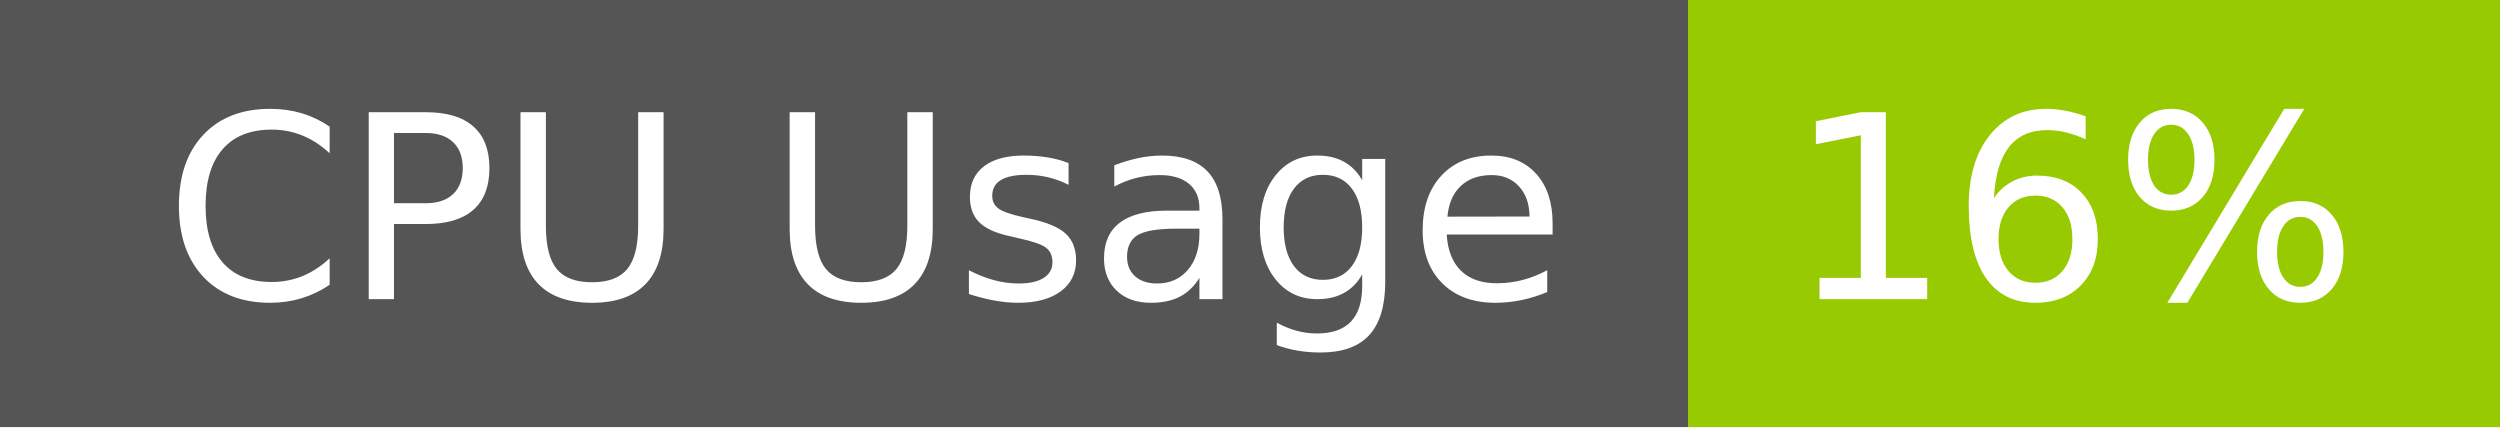
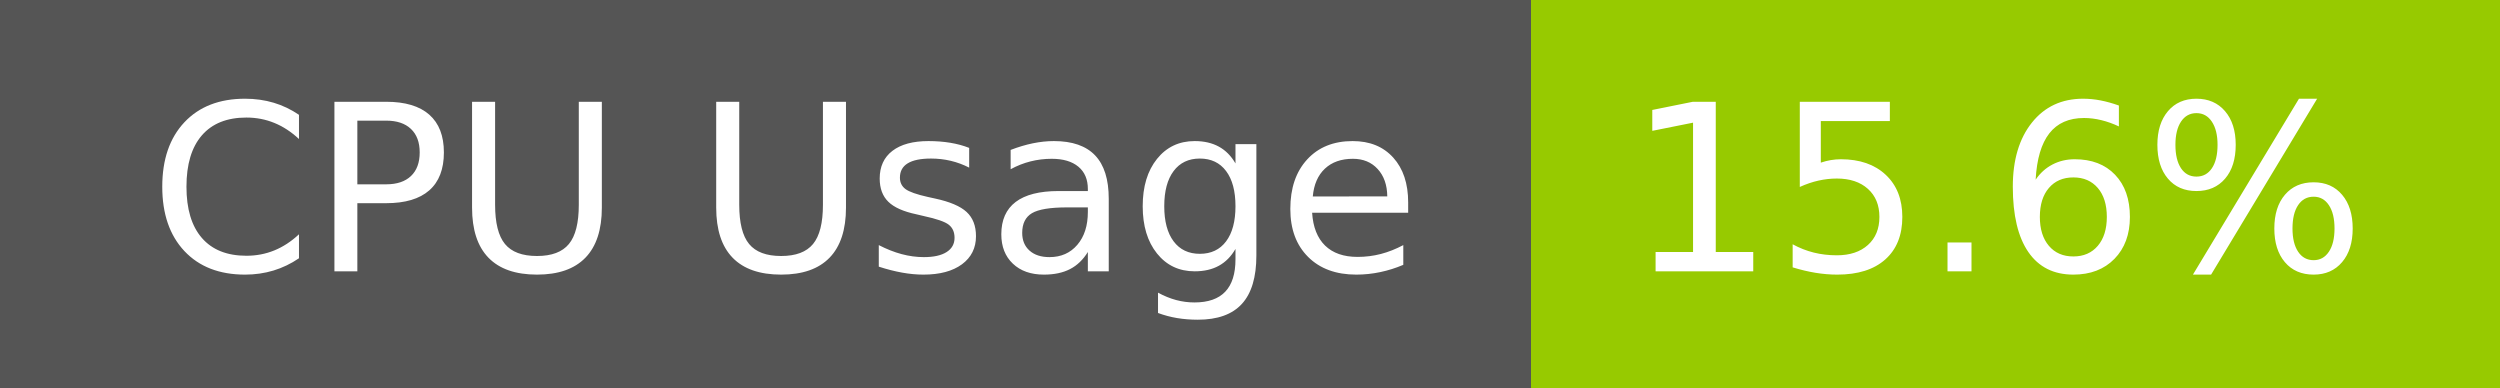
- <svg xmlns="http://www.w3.org/2000/svg" width="117" height="20" role="img" aria-label="CPU Usage: 16%">
+ <svg xmlns="http://www.w3.org/2000/svg" width="129" height="20" role="img" aria-label="CPU Usage: 15.6%">
  <g shape-rendering="crispEdges">
    <rect width="79" height="20" fill="#555" />
-     <rect x="79" width="38" height="20" fill="#97ca00" />
+     <rect x="79" width="50" height="20" fill="#97ca00" />
  </g>
  <g fill="#fff" text-anchor="middle" font-family="Verdana,Geneva,DejaVu Sans,sans-serif" text-rendering="geometricPrecision" font-size="120">
    <text x="405" y="140" transform="scale(.1)" fill="#fff" textLength="665">CPU Usage</text>
-     <text x="970" y="140" transform="scale(.1)" fill="#fff" textLength="276">16%</text>
+     <text x="1030" y="140" transform="scale(.1)" fill="#fff" textLength="390">15.6%</text>
  </g>
</svg>
